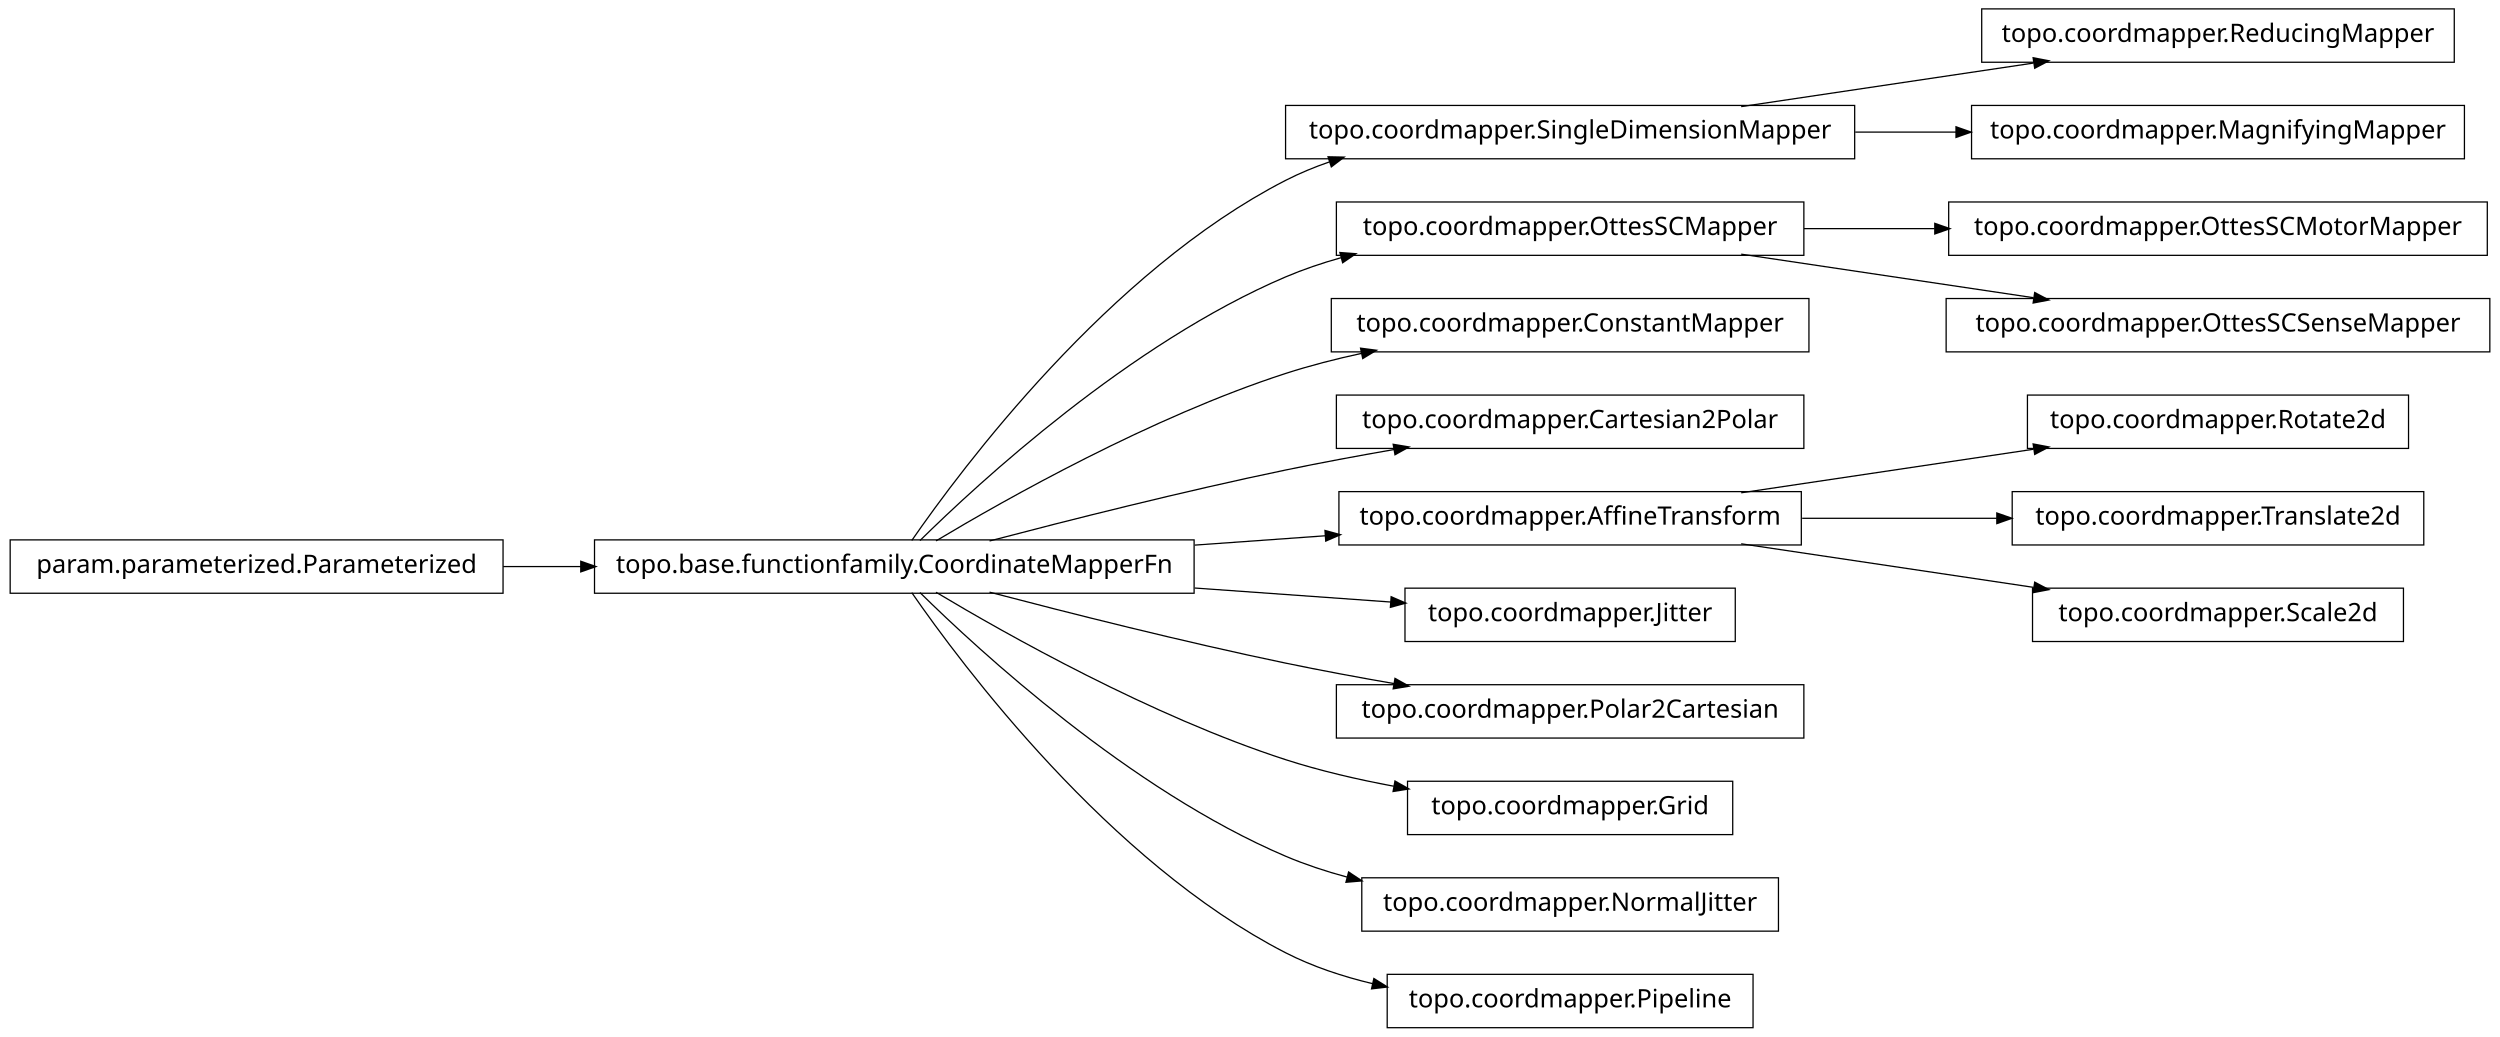
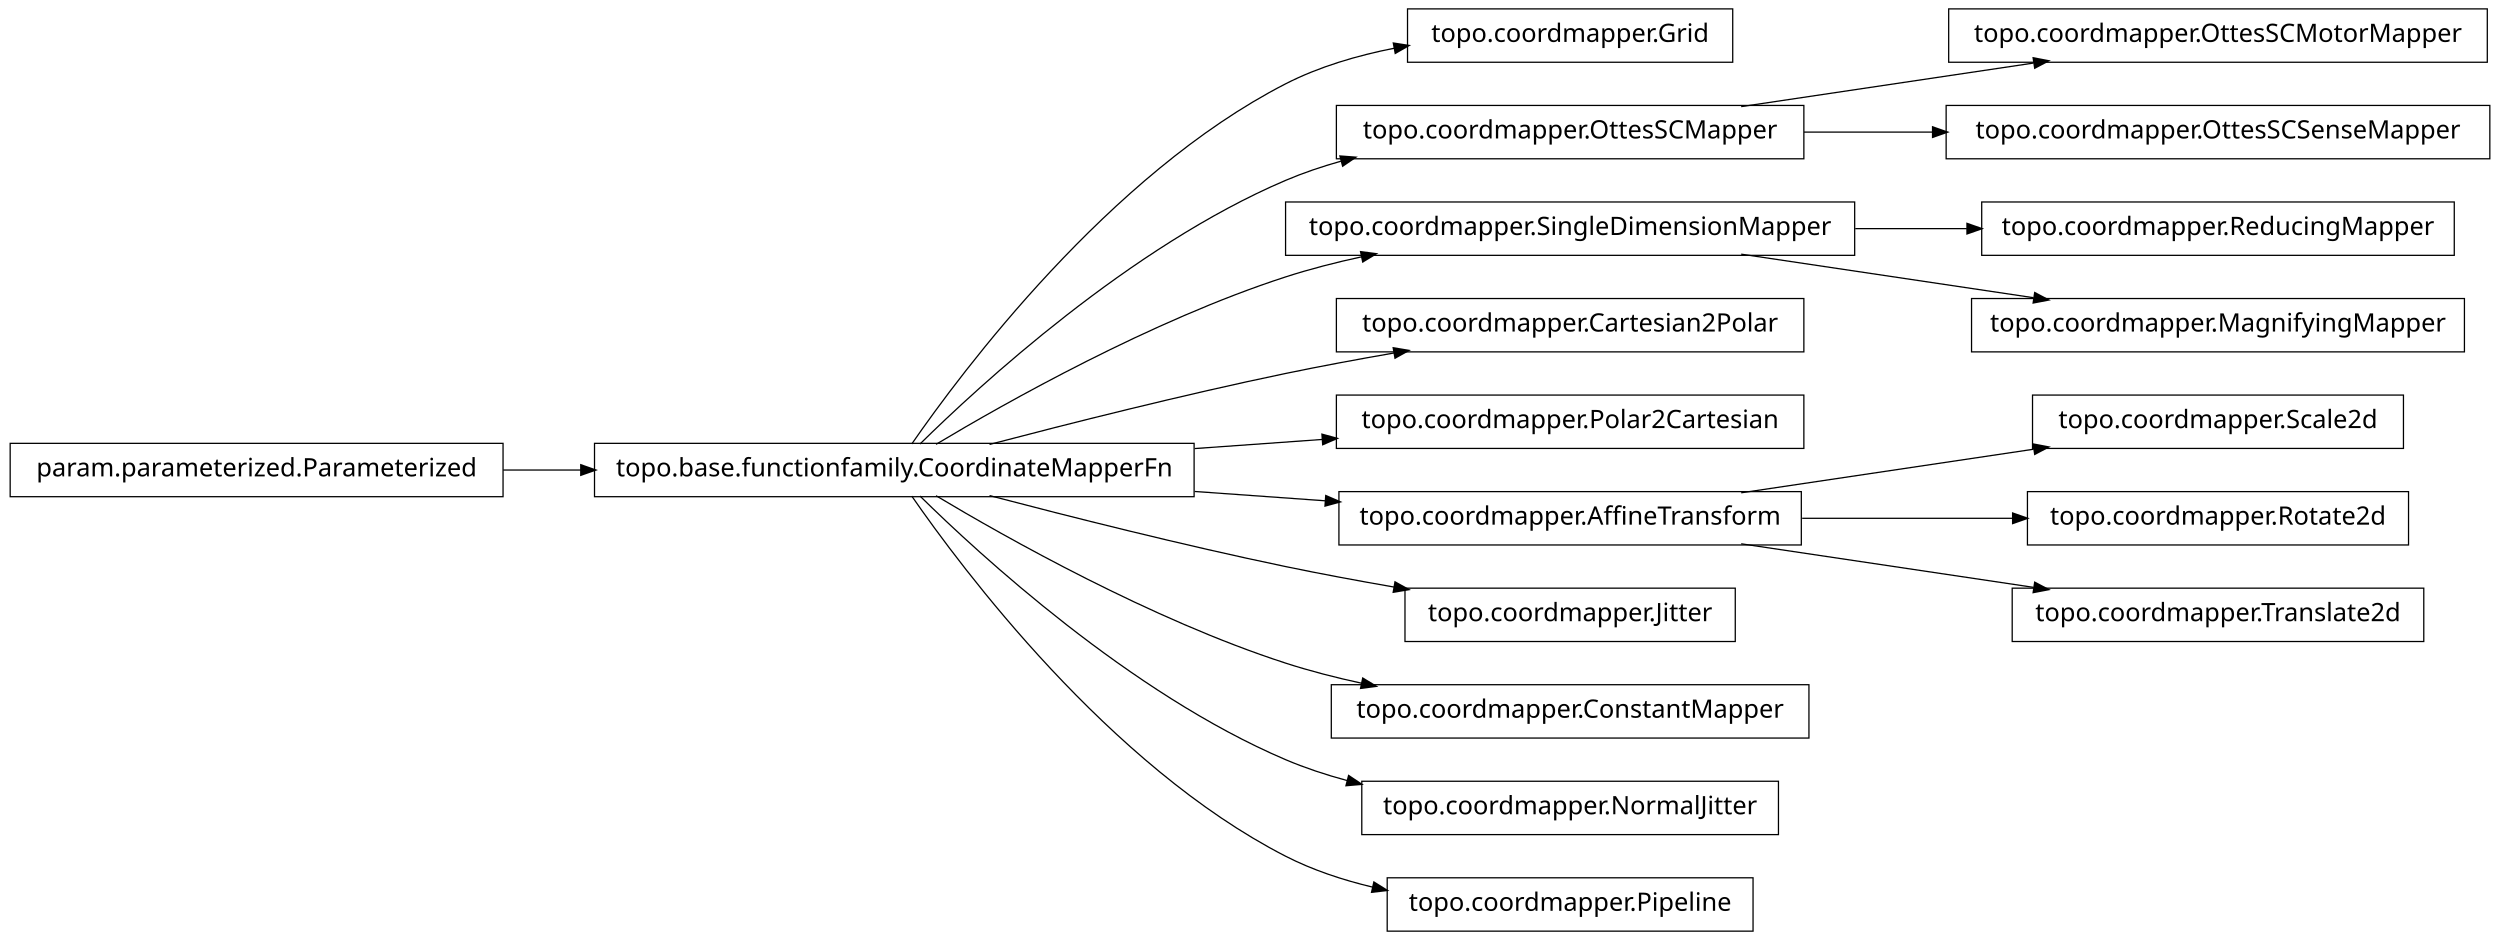
- <svg xmlns="http://www.w3.org/2000/svg" width="984pt" height="408pt" viewBox="0.00 0.00 984.00 408.00">
-   <g id="graph1" class="graph" transform="scale(1 1) rotate(0) translate(4 404)">
-     <polygon fill="white" stroke="white" points="-4,5 -4,-404 981,-404 981,5 -4,5" />
+ <svg xmlns="http://www.w3.org/2000/svg" width="984pt" height="370pt" viewBox="0.00 0.00 984.00 370.00">
+   <g id="graph1" class="graph" transform="scale(1 1) rotate(0) translate(4 366)">
+     <polygon fill="white" stroke="white" points="-4,5 -4,-366 981,-366 981,5 -4,5" />
    <g id="node1" class="node">
-       <polygon fill="none" stroke="black" stroke-width="0.5" points="962,-400.5 776,-400.5 776,-379.5 962,-379.5 962,-400.5" />
-       <text text-anchor="middle" x="869" y="-387.5" font-family="Vera" font-size="10.00">topo.coordmapper.ReducingMapper</text>
+       <polygon fill="none" stroke="black" stroke-width="0.5" points="678,-362.5 550,-362.5 550,-341.5 678,-341.5 678,-362.5" />
+       <text text-anchor="middle" x="614" y="-349.5" font-family="Vera" font-size="10.00">topo.coordmapper.Grid</text>
    </g>
    <g id="node2" class="node">
-       <polygon fill="none" stroke="black" stroke-width="0.5" points="726,-362.5 502,-362.5 502,-341.5 726,-341.5 726,-362.5" />
-       <text text-anchor="middle" x="614" y="-349.5" font-family="Vera" font-size="10.00">topo.coordmapper.SingleDimensionMapper</text>
-     </g>
-     <g id="edge2" class="edge">
-       <path fill="none" stroke="black" stroke-width="0.5" d="M681.332,-362.034C716.773,-367.315 760.262,-373.796 796.449,-379.189" />
-       <polygon fill="black" stroke="black" points="796.53,-380.97 801.733,-379.976 797.046,-377.508 796.53,-380.97" />
-     </g>
-     <g id="node9" class="node">
-       <polygon fill="none" stroke="black" stroke-width="0.5" points="966,-362.5 772,-362.5 772,-341.5 966,-341.5 966,-362.5" />
-       <text text-anchor="middle" x="869" y="-349.5" font-family="Vera" font-size="10.00">topo.coordmapper.MagnifyingMapper</text>
-     </g>
-     <g id="edge8" class="edge">
-       <path fill="none" stroke="black" stroke-width="0.5" d="M726.218,-352C739.429,-352 752.863,-352 765.941,-352" />
-       <polygon fill="black" stroke="black" points="766.128,-353.75 771.128,-352 766.128,-350.25 766.128,-353.75" />
-     </g>
-     <g id="node4" class="node">
      <polygon fill="none" stroke="black" stroke-width="0.5" points="466,-191.5 230,-191.5 230,-170.5 466,-170.5 466,-191.5" />
      <text text-anchor="middle" x="348" y="-178.5" font-family="Vera" font-size="10.00">topo.base.functionfamily.CoordinateMapperFn</text>
    </g>
-     <g id="edge4" class="edge">
-       <path fill="none" stroke="black" stroke-width="0.5" d="M354.877,-191.27C374.258,-219.296 432.458,-297.373 502,-333 507.485,-335.81 513.3,-338.217 519.283,-340.278" />
-       <polygon fill="black" stroke="black" points="519.048,-342.042 524.344,-341.929 520.133,-338.715 519.048,-342.042" />
+     <g id="edge2" class="edge">
+       <path fill="none" stroke="black" stroke-width="0.5" d="M354.877,-191.27C374.258,-219.296 432.458,-297.373 502,-333 515.168,-339.746 530.236,-344.17 544.961,-347.054" />
+       <polygon fill="black" stroke="black" points="544.703,-348.785 549.938,-347.973 545.339,-345.344 544.703,-348.785" />
    </g>
-     <g id="node7" class="node">
+     <g id="node5" class="node">
      <polygon fill="none" stroke="black" stroke-width="0.5" points="706,-324.5 522,-324.5 522,-303.5 706,-303.5 706,-324.5" />
      <text text-anchor="middle" x="614" y="-311.5" font-family="Vera" font-size="10.00">topo.coordmapper.OttesSCMapper</text>
    </g>
-     <g id="edge30" class="edge">
+     <g id="edge36" class="edge">
      <path fill="none" stroke="black" stroke-width="0.5" d="M358.097,-191.236C381.227,-214.015 440.791,-268.931 502,-295 508.929,-297.951 516.283,-300.445 523.781,-302.551" />
      <polygon fill="black" stroke="black" points="523.709,-304.344 528.992,-303.949 524.616,-300.963 523.709,-304.344" />
    </g>
-     <g id="node12" class="node">
-       <polygon fill="none" stroke="black" stroke-width="0.5" points="708,-286.5 520,-286.5 520,-265.5 708,-265.5 708,-286.5" />
-       <text text-anchor="middle" x="614" y="-273.5" font-family="Vera" font-size="10.00">topo.coordmapper.ConstantMapper</text>
+     <g id="node8" class="node">
+       <polygon fill="none" stroke="black" stroke-width="0.5" points="726,-286.5 502,-286.5 502,-265.5 726,-265.5 726,-286.5" />
+       <text text-anchor="middle" x="614" y="-273.5" font-family="Vera" font-size="10.00">topo.coordmapper.SingleDimensionMapper</text>
    </g>
-     <g id="edge10" class="edge">
+     <g id="edge14" class="edge">
      <path fill="none" stroke="black" stroke-width="0.5" d="M364.412,-191.107C391.853,-207.535 449.243,-239.912 502,-257 511.594,-260.107 521.823,-262.732 532.052,-264.942" />
      <polygon fill="black" stroke="black" points="531.818,-266.68 537.07,-265.993 532.536,-263.255 531.818,-266.68" />
    </g>
-     <g id="node14" class="node">
+     <g id="node10" class="node">
      <polygon fill="none" stroke="black" stroke-width="0.5" points="706,-248.5 522,-248.5 522,-227.5 706,-227.5 706,-248.5" />
      <text text-anchor="middle" x="614" y="-235.5" font-family="Vera" font-size="10.00">topo.coordmapper.Cartesian2Polar</text>
    </g>
-     <g id="edge12" class="edge">
+     <g id="edge8" class="edge">
      <path fill="none" stroke="black" stroke-width="0.5" d="M385.48,-191.071C416.555,-199.223 461.962,-210.676 502,-219 515.758,-221.86 530.533,-224.6 544.694,-227.065" />
      <polygon fill="black" stroke="black" points="544.656,-228.834 549.881,-227.961 545.251,-225.385 544.656,-228.834" />
    </g>
-     <g id="node16" class="node">
-       <polygon fill="none" stroke="black" stroke-width="0.5" points="705,-210.5 523,-210.5 523,-189.5 705,-189.5 705,-210.5" />
-       <text text-anchor="middle" x="614" y="-197.5" font-family="Vera" font-size="10.00">topo.coordmapper.AffineTransform</text>
+     <g id="node14" class="node">
+       <polygon fill="none" stroke="black" stroke-width="0.5" points="706,-210.5 522,-210.5 522,-189.5 706,-189.5 706,-210.5" />
+       <text text-anchor="middle" x="614" y="-197.5" font-family="Vera" font-size="10.00">topo.coordmapper.Polar2Cartesian</text>
    </g>
-     <g id="edge14" class="edge">
-       <path fill="none" stroke="black" stroke-width="0.5" d="M466.221,-189.444C483.448,-190.675 501.01,-191.929 517.731,-193.124" />
-       <polygon fill="black" stroke="black" points="517.781,-194.882 522.893,-193.492 518.03,-191.39 517.781,-194.882" />
+     <g id="edge12" class="edge">
+       <path fill="none" stroke="black" stroke-width="0.5" d="M466.221,-189.444C483.07,-190.648 500.241,-191.874 516.632,-193.045" />
+       <polygon fill="black" stroke="black" points="516.58,-194.796 521.692,-193.407 516.83,-191.305 516.58,-194.796" />
    </g>
-     <g id="node22" class="node">
-       <polygon fill="none" stroke="black" stroke-width="0.5" points="679,-172.5 549,-172.5 549,-151.5 679,-151.5 679,-172.5" />
-       <text text-anchor="middle" x="614" y="-159.5" font-family="Vera" font-size="10.00">topo.coordmapper.Jitter</text>
+     <g id="node21" class="node">
+       <polygon fill="none" stroke="black" stroke-width="0.5" points="705,-172.5 523,-172.5 523,-151.5 705,-151.5 705,-172.5" />
+       <text text-anchor="middle" x="614" y="-159.5" font-family="Vera" font-size="10.00">topo.coordmapper.AffineTransform</text>
    </g>
-     <g id="edge20" class="edge">
-       <path fill="none" stroke="black" stroke-width="0.5" d="M466.221,-172.556C492.647,-170.668 519.861,-168.724 543.62,-167.027" />
-       <polygon fill="black" stroke="black" points="543.774,-168.771 548.636,-166.669 543.524,-165.28 543.774,-168.771" />
+     <g id="edge34" class="edge">
+       <path fill="none" stroke="black" stroke-width="0.5" d="M466.221,-172.556C483.448,-171.325 501.01,-170.071 517.731,-168.876" />
+       <polygon fill="black" stroke="black" points="518.03,-170.61 522.893,-168.508 517.781,-167.118 518.03,-170.61" />
    </g>
-     <g id="node26" class="node">
-       <polygon fill="none" stroke="black" stroke-width="0.5" points="706,-134.5 522,-134.5 522,-113.5 706,-113.5 706,-134.5" />
-       <text text-anchor="middle" x="614" y="-121.5" font-family="Vera" font-size="10.00">topo.coordmapper.Polar2Cartesian</text>
+     <g id="node25" class="node">
+       <polygon fill="none" stroke="black" stroke-width="0.5" points="679,-134.5 549,-134.5 549,-113.5 679,-113.5 679,-134.5" />
+       <text text-anchor="middle" x="614" y="-121.5" font-family="Vera" font-size="10.00">topo.coordmapper.Jitter</text>
    </g>
-     <g id="edge24" class="edge">
+     <g id="edge22" class="edge">
      <path fill="none" stroke="black" stroke-width="0.5" d="M385.48,-170.929C416.555,-162.777 461.962,-151.324 502,-143 515.758,-140.14 530.533,-137.4 544.694,-134.935" />
      <polygon fill="black" stroke="black" points="545.251,-136.615 549.881,-134.039 544.656,-133.166 545.251,-136.615" />
    </g>
    <g id="node29" class="node">
-       <polygon fill="none" stroke="black" stroke-width="0.5" points="678,-96.5 550,-96.5 550,-75.5 678,-75.5 678,-96.5" />
-       <text text-anchor="middle" x="614" y="-83.5" font-family="Vera" font-size="10.00">topo.coordmapper.Grid</text>
+       <polygon fill="none" stroke="black" stroke-width="0.5" points="708,-96.5 520,-96.5 520,-75.5 708,-75.5 708,-96.5" />
+       <text text-anchor="middle" x="614" y="-83.5" font-family="Vera" font-size="10.00">topo.coordmapper.ConstantMapper</text>
    </g>
-     <g id="edge28" class="edge">
-       <path fill="none" stroke="black" stroke-width="0.5" d="M364.412,-170.893C391.853,-154.465 449.243,-122.088 502,-105 515.535,-100.616 530.336,-97.194 544.615,-94.54" />
-       <polygon fill="black" stroke="black" points="545.238,-96.206 549.848,-93.596 544.617,-92.761 545.238,-96.206" />
+     <g id="edge26" class="edge">
+       <path fill="none" stroke="black" stroke-width="0.5" d="M364.412,-170.893C391.853,-154.465 449.243,-122.088 502,-105 511.594,-101.893 521.823,-99.268 532.052,-97.058" />
+       <polygon fill="black" stroke="black" points="532.536,-98.745 537.07,-96.007 531.818,-95.32 532.536,-98.745" />
    </g>
-     <g id="node34" class="node">
+     <g id="node31" class="node">
      <polygon fill="none" stroke="black" stroke-width="0.5" points="696,-58.5 532,-58.5 532,-37.5 696,-37.5 696,-58.5" />
      <text text-anchor="middle" x="614" y="-45.5" font-family="Vera" font-size="10.00">topo.coordmapper.NormalJitter</text>
    </g>
-     <g id="edge34" class="edge">
+     <g id="edge28" class="edge">
      <path fill="none" stroke="black" stroke-width="0.5" d="M358.097,-170.764C381.227,-147.985 440.791,-93.069 502,-67 509.663,-63.736 517.847,-61.032 526.17,-58.792" />
      <polygon fill="black" stroke="black" points="526.96,-60.396 531.366,-57.456 526.088,-57.006 526.96,-60.396" />
    </g>
-     <g id="node36" class="node">
+     <g id="node34" class="node">
      <polygon fill="none" stroke="black" stroke-width="0.5" points="686,-20.5 542,-20.5 542,0.5 686,0.5 686,-20.5" />
      <text text-anchor="middle" x="614" y="-7.5" font-family="Vera" font-size="10.00">topo.coordmapper.Pipeline</text>
    </g>
-     <g id="edge36" class="edge">
+     <g id="edge32" class="edge">
      <path fill="none" stroke="black" stroke-width="0.5" d="M354.877,-170.73C374.258,-142.704 432.458,-64.627 502,-29 512.597,-23.571 524.426,-19.645 536.315,-16.817" />
      <polygon fill="black" stroke="black" points="536.917,-18.475 541.411,-15.671 536.149,-15.061 536.917,-18.475" />
    </g>
-     <g id="node6" class="node">
-       <polygon fill="none" stroke="black" stroke-width="0.5" points="975,-324.5 763,-324.5 763,-303.5 975,-303.5 975,-324.5" />
-       <text text-anchor="middle" x="869" y="-311.5" font-family="Vera" font-size="10.00">topo.coordmapper.OttesSCMotorMapper</text>
+     <g id="node4" class="node">
+       <polygon fill="none" stroke="black" stroke-width="0.5" points="975,-362.5 763,-362.5 763,-341.5 975,-341.5 975,-362.5" />
+       <text text-anchor="middle" x="869" y="-349.5" font-family="Vera" font-size="10.00">topo.coordmapper.OttesSCMotorMapper</text>
+     </g>
+     <g id="edge4" class="edge">
+       <path fill="none" stroke="black" stroke-width="0.5" d="M681.332,-324.034C716.773,-329.315 760.262,-335.796 796.449,-341.189" />
+       <polygon fill="black" stroke="black" points="796.53,-342.97 801.733,-341.976 797.046,-339.508 796.53,-342.97" />
+     </g>
+     <g id="node12" class="node">
+       <polygon fill="none" stroke="black" stroke-width="0.5" points="976,-324.5 762,-324.5 762,-303.5 976,-303.5 976,-324.5" />
+       <text text-anchor="middle" x="869" y="-311.5" font-family="Vera" font-size="10.00">topo.coordmapper.OttesSCSenseMapper</text>
+     </g>
+     <g id="edge10" class="edge">
+       <path fill="none" stroke="black" stroke-width="0.5" d="M706.061,-314C722.48,-314 739.751,-314 756.661,-314" />
+       <polygon fill="black" stroke="black" points="756.896,-315.75 761.896,-314 756.896,-312.25 756.896,-315.75" />
+     </g>
+     <g id="node7" class="node">
+       <polygon fill="none" stroke="black" stroke-width="0.5" points="962,-286.5 776,-286.5 776,-265.5 962,-265.5 962,-286.5" />
+       <text text-anchor="middle" x="869" y="-273.5" font-family="Vera" font-size="10.00">topo.coordmapper.ReducingMapper</text>
    </g>
    <g id="edge6" class="edge">
-       <path fill="none" stroke="black" stroke-width="0.5" d="M706.061,-314C722.739,-314 740.295,-314 757.46,-314" />
-       <polygon fill="black" stroke="black" points="757.773,-315.75 762.773,-314 757.773,-312.25 757.773,-315.75" />
+       <path fill="none" stroke="black" stroke-width="0.5" d="M726.218,-276C740.855,-276 755.766,-276 770.162,-276" />
+       <polygon fill="black" stroke="black" points="770.441,-277.75 775.441,-276 770.441,-274.25 770.441,-277.75" />
    </g>
-     <g id="node20" class="node">
-       <polygon fill="none" stroke="black" stroke-width="0.5" points="976,-286.5 762,-286.5 762,-265.5 976,-265.5 976,-286.5" />
-       <text text-anchor="middle" x="869" y="-273.5" font-family="Vera" font-size="10.00">topo.coordmapper.OttesSCSenseMapper</text>
+     <g id="node18" class="node">
+       <polygon fill="none" stroke="black" stroke-width="0.5" points="966,-248.5 772,-248.5 772,-227.5 966,-227.5 966,-248.5" />
+       <text text-anchor="middle" x="869" y="-235.5" font-family="Vera" font-size="10.00">topo.coordmapper.MagnifyingMapper</text>
    </g>
-     <g id="edge18" class="edge">
-       <path fill="none" stroke="black" stroke-width="0.5" d="M681.332,-303.966C716.773,-298.685 760.262,-292.204 796.449,-286.811" />
-       <polygon fill="black" stroke="black" points="797.046,-288.492 801.733,-286.024 796.53,-285.03 797.046,-288.492" />
+     <g id="edge16" class="edge">
+       <path fill="none" stroke="black" stroke-width="0.5" d="M681.332,-265.966C716.773,-260.685 760.262,-254.204 796.449,-248.811" />
+       <polygon fill="black" stroke="black" points="797.046,-250.492 801.733,-248.024 796.53,-247.03 797.046,-250.492" />
    </g>
-     <g id="node11" class="node">
+     <g id="node17" class="node">
      <polygon fill="none" stroke="black" stroke-width="0.5" points="194,-191.5 5.68434e-14,-191.5 0,-170.5 194,-170.5 194,-191.5" />
      <text text-anchor="middle" x="97" y="-178.5" font-family="Vera" font-size="10.00">param.parameterized.Parameterized</text>
    </g>
-     <g id="edge26" class="edge">
+     <g id="edge30" class="edge">
      <path fill="none" stroke="black" stroke-width="0.5" d="M194.043,-181C204.12,-181 214.455,-181 224.77,-181" />
      <polygon fill="black" stroke="black" points="224.831,-182.75 229.831,-181 224.831,-179.25 224.831,-182.75" />
    </g>
-     <g id="node18" class="node">
-       <polygon fill="none" stroke="black" stroke-width="0.5" points="944,-248.5 794,-248.5 794,-227.5 944,-227.5 944,-248.5" />
-       <text text-anchor="middle" x="869" y="-235.5" font-family="Vera" font-size="10.00">topo.coordmapper.Rotate2d</text>
+     <g id="node20" class="node">
+       <polygon fill="none" stroke="black" stroke-width="0.5" points="942,-210.5 796,-210.5 796,-189.5 942,-189.5 942,-210.5" />
+       <text text-anchor="middle" x="869" y="-197.5" font-family="Vera" font-size="10.00">topo.coordmapper.Scale2d</text>
    </g>
-     <g id="edge16" class="edge">
-       <path fill="none" stroke="black" stroke-width="0.5" d="M681.332,-210.034C716.773,-215.315 760.262,-221.796 796.449,-227.189" />
-       <polygon fill="black" stroke="black" points="796.53,-228.97 801.733,-227.976 797.046,-225.508 796.53,-228.97" />
+     <g id="edge18" class="edge">
+       <path fill="none" stroke="black" stroke-width="0.5" d="M681.332,-172.034C716.773,-177.315 760.262,-183.796 796.449,-189.189" />
+       <polygon fill="black" stroke="black" points="796.53,-190.97 801.733,-189.976 797.046,-187.508 796.53,-190.97" />
    </g>
-     <g id="node24" class="node">
-       <polygon fill="none" stroke="black" stroke-width="0.5" points="950,-210.5 788,-210.5 788,-189.5 950,-189.5 950,-210.5" />
-       <text text-anchor="middle" x="869" y="-197.5" font-family="Vera" font-size="10.00">topo.coordmapper.Translate2d</text>
+     <g id="node23" class="node">
+       <polygon fill="none" stroke="black" stroke-width="0.5" points="944,-172.5 794,-172.5 794,-151.5 944,-151.5 944,-172.5" />
+       <text text-anchor="middle" x="869" y="-159.5" font-family="Vera" font-size="10.00">topo.coordmapper.Rotate2d</text>
    </g>
-     <g id="edge22" class="edge">
-       <path fill="none" stroke="black" stroke-width="0.5" d="M705.341,-200C730.29,-200 757.253,-200 781.956,-200" />
-       <polygon fill="black" stroke="black" points="782.192,-201.75 787.191,-200 782.191,-198.25 782.192,-201.75" />
+     <g id="edge20" class="edge">
+       <path fill="none" stroke="black" stroke-width="0.5" d="M705.341,-162C732.404,-162 761.837,-162 788.184,-162" />
+       <polygon fill="black" stroke="black" points="788.411,-163.75 793.411,-162 788.411,-160.25 788.411,-163.75" />
    </g>
-     <g id="node32" class="node">
-       <polygon fill="none" stroke="black" stroke-width="0.5" points="942,-172.5 796,-172.5 796,-151.5 942,-151.5 942,-172.5" />
-       <text text-anchor="middle" x="869" y="-159.5" font-family="Vera" font-size="10.00">topo.coordmapper.Scale2d</text>
+     <g id="node27" class="node">
+       <polygon fill="none" stroke="black" stroke-width="0.5" points="950,-134.5 788,-134.5 788,-113.5 950,-113.5 950,-134.5" />
+       <text text-anchor="middle" x="869" y="-121.5" font-family="Vera" font-size="10.00">topo.coordmapper.Translate2d</text>
    </g>
-     <g id="edge32" class="edge">
-       <path fill="none" stroke="black" stroke-width="0.5" d="M681.332,-189.966C716.773,-184.685 760.262,-178.204 796.449,-172.811" />
-       <polygon fill="black" stroke="black" points="797.046,-174.492 801.733,-172.024 796.53,-171.03 797.046,-174.492" />
+     <g id="edge24" class="edge">
+       <path fill="none" stroke="black" stroke-width="0.5" d="M681.332,-151.966C716.773,-146.685 760.262,-140.204 796.449,-134.811" />
+       <polygon fill="black" stroke="black" points="797.046,-136.492 801.733,-134.024 796.53,-133.03 797.046,-136.492" />
    </g>
  </g>
</svg>
